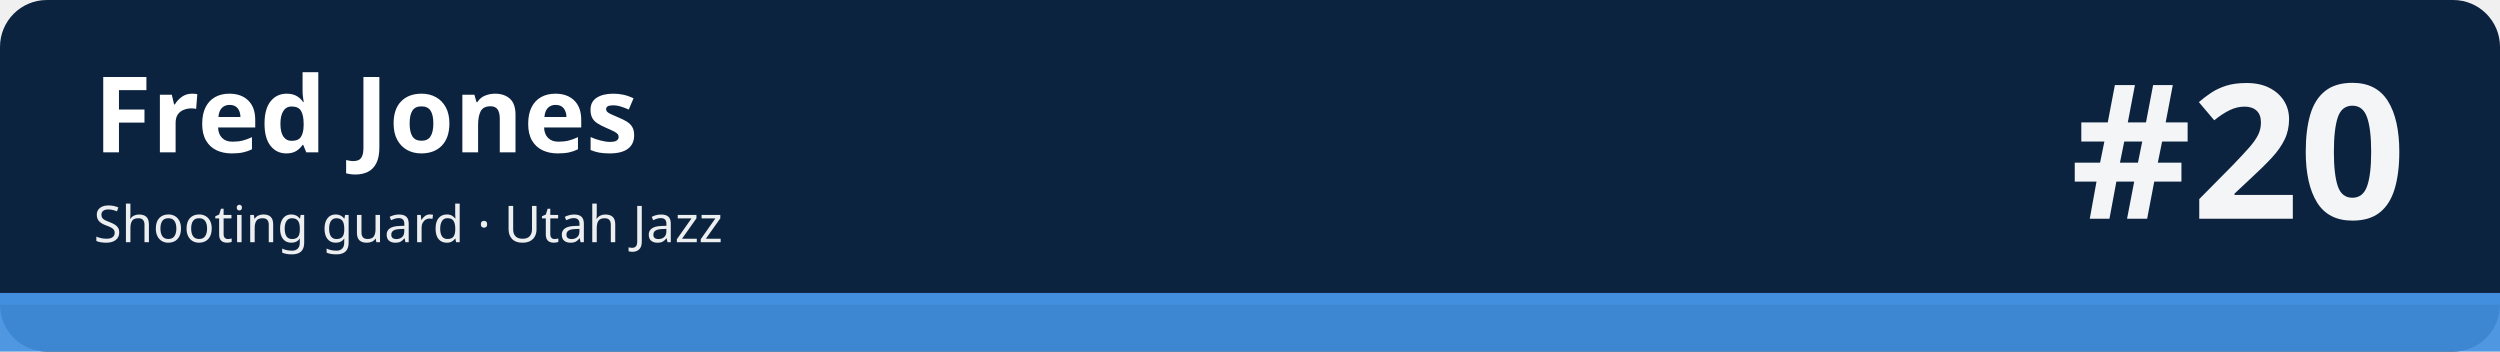
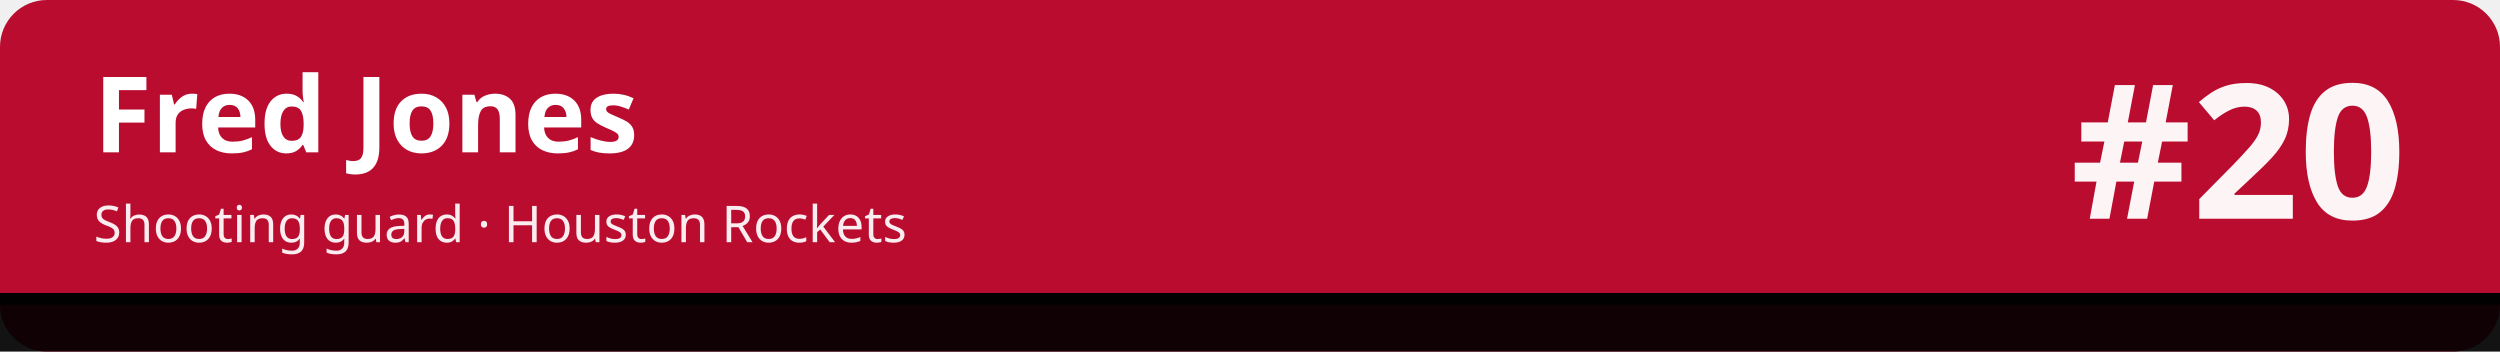
<svg xmlns="http://www.w3.org/2000/svg" width="1280" height="180" viewBox="0 0 1280 180" role="img" aria-labelledby="t d">
-   <rect width="1280" height="180" rx="24" fill="#0c2340" />
-   <rect x="0" y="150" width="1280" height="30" fill="#418fde" fill-opacity=".92" />
-   <rect x="0" y="150" width="1280" height="6" fill="#418fde" />
+   <rect width="1280" height="180" rx="24" fill="#ba0c2f" />
+   <rect x="0" y="150" width="1280" height="30" fill="#010101" fill-opacity=".92" />
+   <rect x="0" y="150" width="1280" height="6" fill="#010101" />
  <text x="48" y="78" font-family="sans-serif" font-size="54" font-weight="700" fill="#ffffff">Fred Jones</text>
-   <text x="48" y="124" font-family="sans-serif" font-size="26" fill="#ffffff" fill-opacity=".92">Shooting guard · Utah Jazz</text>
+   <text x="48" y="124" font-family="sans-serif" font-size="26" fill="#ffffff" fill-opacity=".92">Shooting guard · Houston Rockets</text>
  <text x="1232" y="112" font-family="sans-serif" font-size="96" font-weight="800" fill="#ffffff" fill-opacity=".95" text-anchor="end">#20</text>
</svg>
